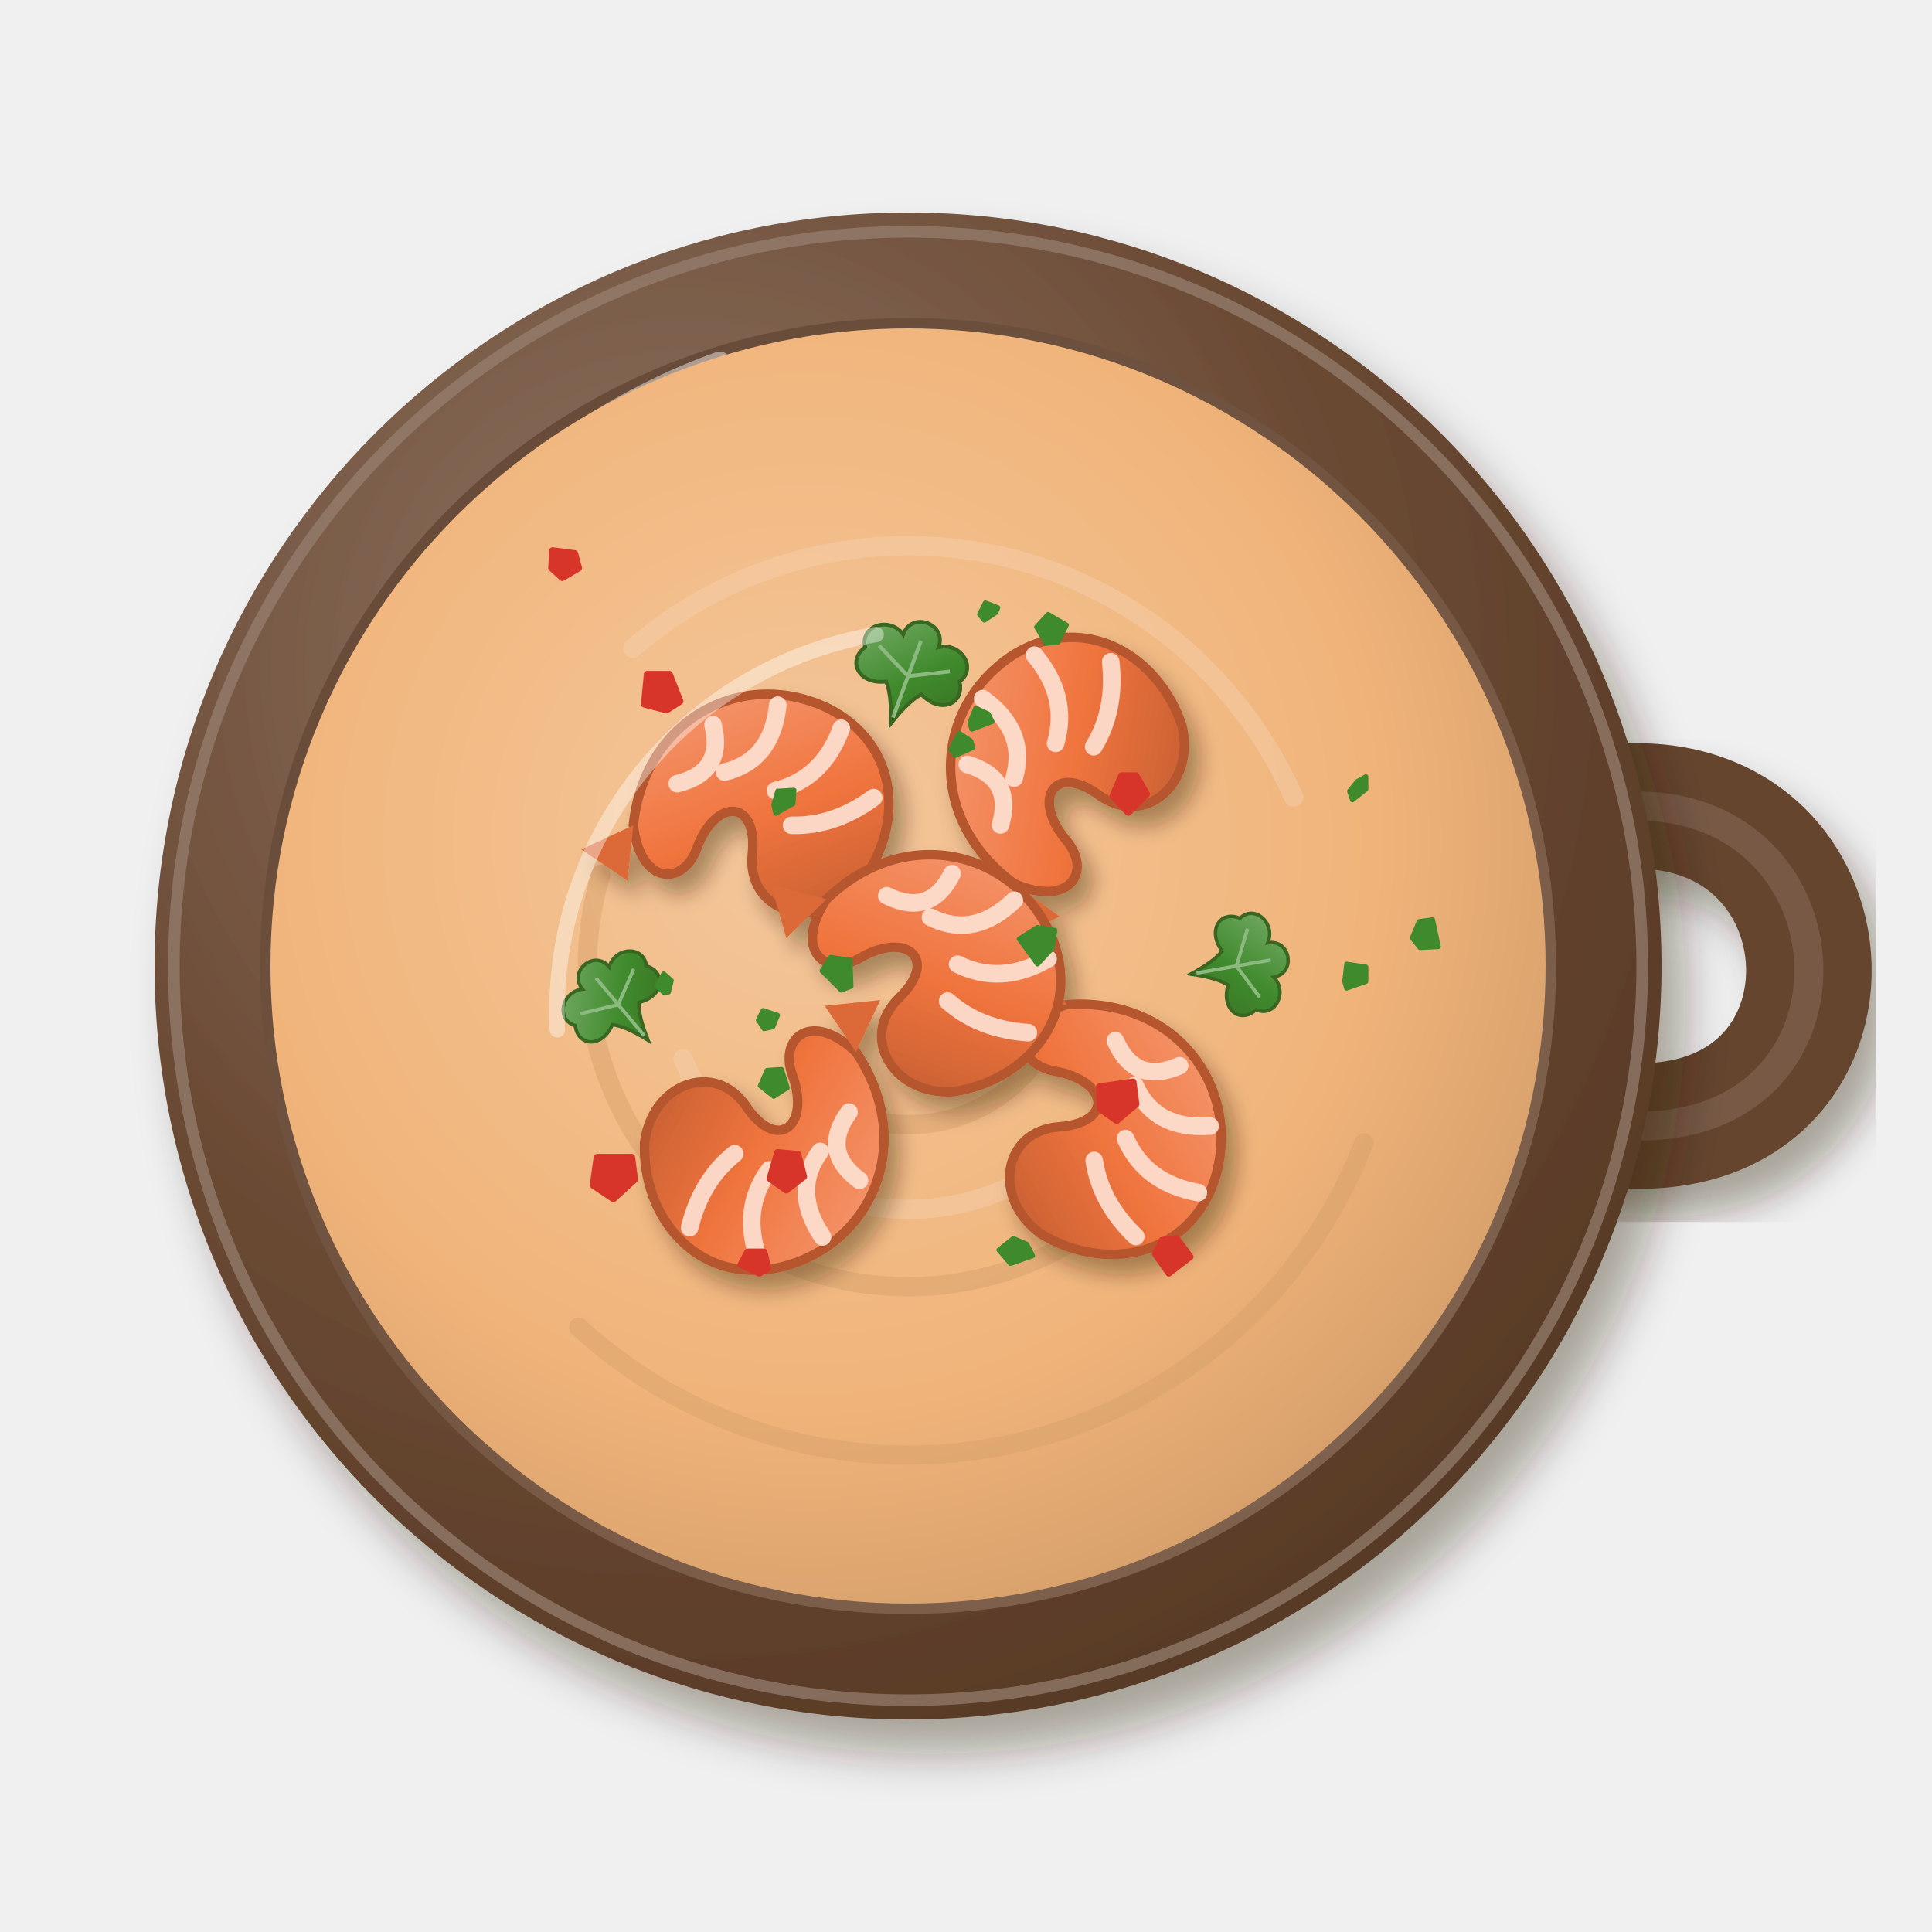
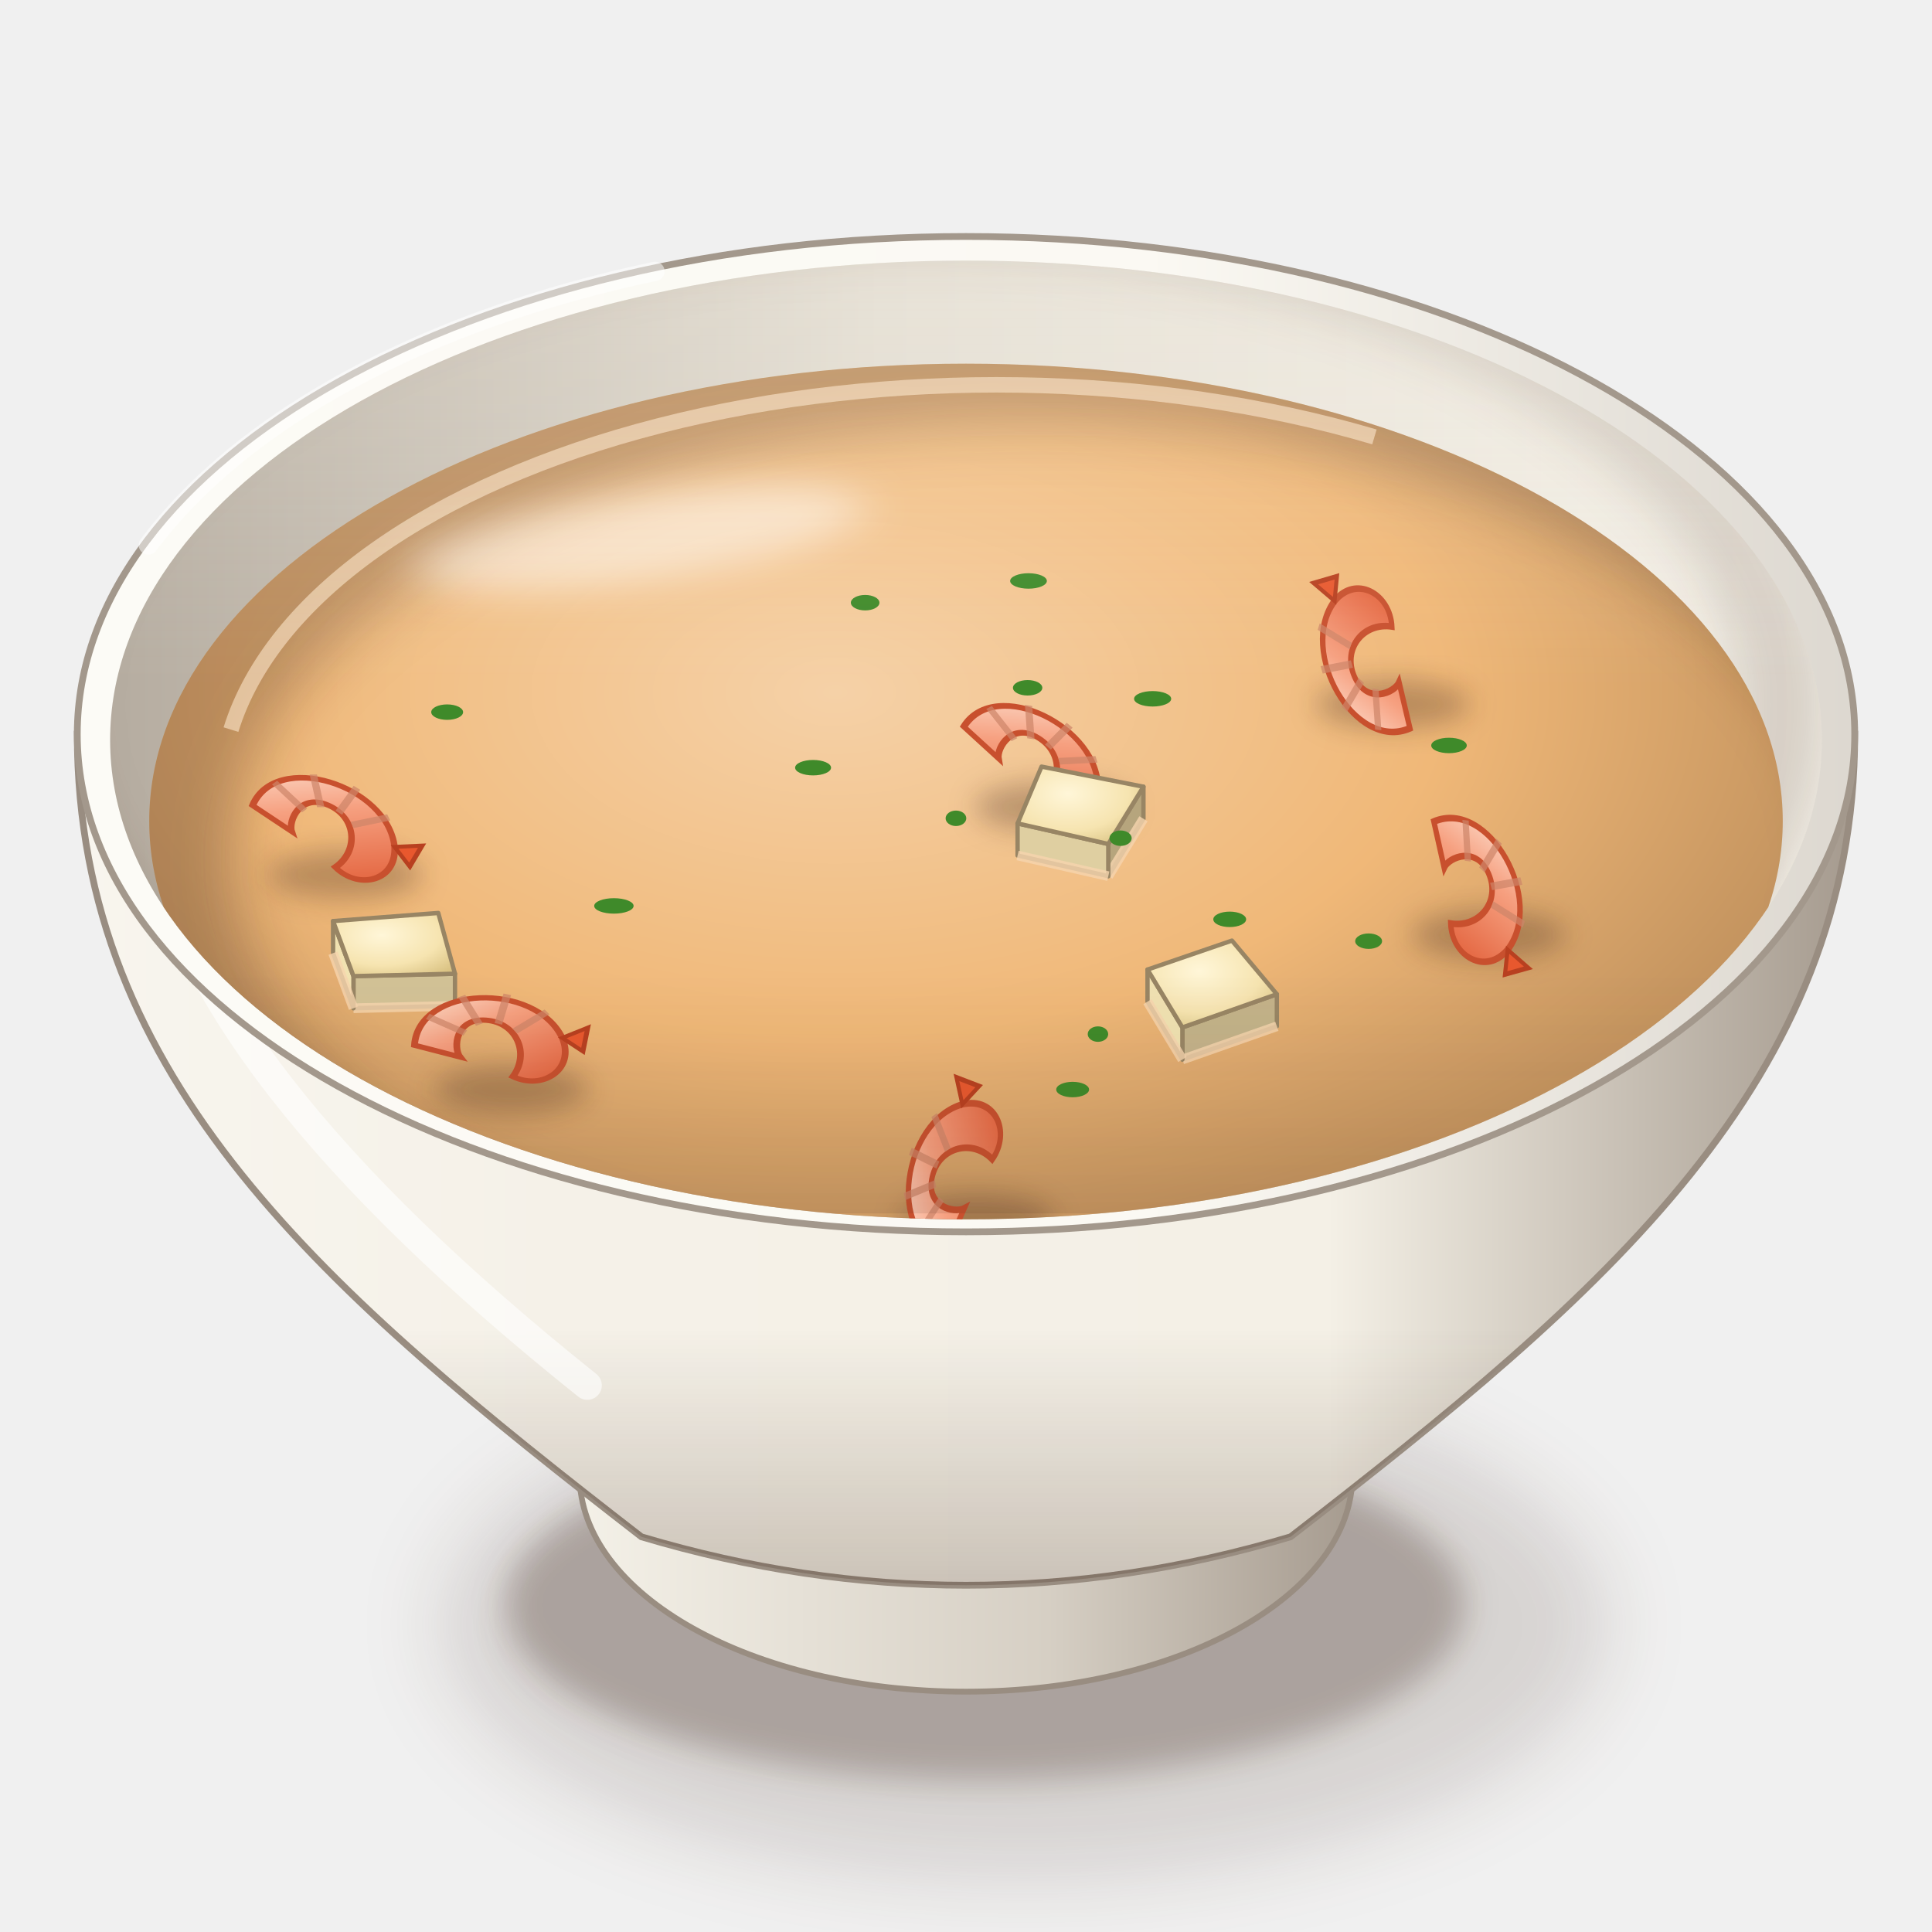
<svg xmlns="http://www.w3.org/2000/svg" viewBox="0 0 200 200" width="400" height="400">
  <defs>
-     <filter id="br_caldo_camarao-1" x="-30%" y="-30%" width="160%" height="160%">
-       <feDropShadow dx="2.1" dy="3" stdDeviation="1.95" flood-color="#2b1607" flood-opacity=".36" />
+     <filter id="br_caldo_camarao-1" x="-50%" y="-50%" width="200%" height="200%">
+       <feGaussianBlur stdDeviation="4" />
    </filter>
-     <filter id="br_caldo_camarao-2" x="-30%" y="-30%" width="160%" height="160%">
-       <feDropShadow dx="2.52" dy="3.6" stdDeviation="2.34" flood-color="#2b1607" flood-opacity=".36" />
+     <filter id="br_caldo_camarao-2" x="-50%" y="-50%" width="200%" height="200%">
+       <feGaussianBlur stdDeviation="1.6" />
    </filter>
-     <radialGradient id="br_caldo_camarao-3" cx="0.35" cy="0.3" r=".75">
-       <stop offset="0" stop-color="#907767" />
-       <stop offset=".6" stop-color="#6b4a34" />
-       <stop offset="1" stop-color="#583a26" />
+     <linearGradient id="br_caldo_camarao-3" x1="0" y1="0" x2="1" y2="0">
+       <stop offset="0" stop-color="#f5f2e9" />
+       <stop offset="0.6" stop-color="#d6cfc4" />
+       <stop offset="1" stop-color="#a3988c" />
+     </linearGradient>
+     <linearGradient id="br_caldo_camarao-4" x1="0" y1="0" x2="1" y2="0">
+       <stop offset="0" stop-color="#f8f5ee" />
+       <stop offset="0.28" stop-color="#f5f1e8" />
+       <stop offset="0.7" stop-color="#f4f0e6" />
+       <stop offset="1" stop-color="#a3988c" />
+     </linearGradient>
+     <linearGradient id="br_caldo_camarao-5" x1="0" y1="0" x2="0" y2="1">
+       <stop offset="0" stop-color="#3a2212" stop-opacity="0" />
+       <stop offset="0.7" stop-color="#3a2212" stop-opacity="0" />
+       <stop offset="1" stop-color="#3a2212" stop-opacity="0.22" />
+     </linearGradient>
+     <linearGradient id="br_caldo_camarao-6" x1="0" y1="0" x2="1" y2="0">
+       <stop offset="0" stop-color="#fcfbf6" />
+       <stop offset="0.6" stop-color="#fbf9f3" />
+       <stop offset="1" stop-color="#dcd7cf" />
+     </linearGradient>
+     <linearGradient id="br_caldo_camarao-7" x1="0" y1="0" x2="1" y2="0">
+       <stop offset="0" stop-color="#b6ada1" />
+       <stop offset="0.45" stop-color="#e2ddd2" />
+       <stop offset="1" stop-color="#f4f0e7" />
+     </linearGradient>
+     <clipPath id="br_caldo_camarao-8">
+       <path d="M11.4,76.6A88.6,49.62 0 1 0 188.6,76.6A88.6,49.62 0 1 0 11.4,76.6Z" />
+     </clipPath>
+     <filter id="br_caldo_camarao-9" x="-50%" y="-50%" width="200%" height="200%">
+       <feGaussianBlur stdDeviation="2.5" />
+     </filter>
+     <clipPath id="br_caldo_camarao-10">
+       <path d="M11.4,76.6 A88.6,49.62 0 0 0 188.6,76.6 L200,76.6 L200,0 L0,0 L0,76.6Z" />
+     </clipPath>
+     <radialGradient id="br_caldo_camarao-11" cx="0.42" cy="0.36" r="0.62">
+       <stop offset="0" stop-color="#f5d1a7" />
+       <stop offset="0.6" stop-color="#f0b878" />
+       <stop offset="1" stop-color="#c4945f" />
    </radialGradient>
-     <radialGradient id="br_caldo_camarao-4" cx="0.62" cy="0.64" r=".75">
-       <stop offset="0" stop-color="#876c5a" />
-       <stop offset=".6" stop-color="#7a5c48" />
-       <stop offset="1" stop-color="#624634" />
+     <clipPath id="br_caldo_camarao-12">
+       <path d="M15.45,85A84.55,47.35 0 1 0 184.55,85A84.55,47.35 0 1 0 15.45,85Z" />
+     </clipPath>
+     <filter id="br_caldo_camarao-13" x="-50%" y="-50%" width="200%" height="200%">
+       <feGaussianBlur stdDeviation="3" />
+     </filter>
+     <filter id="br_caldo_camarao-14" x="-50%" y="-50%" width="200%" height="200%">
+       <feGaussianBlur stdDeviation="2.2" />
+     </filter>
+     <filter id="br_caldo_camarao-15" x="-50%" y="-50%" width="200%" height="200%">
+       <feGaussianBlur stdDeviation="1.4" />
+     </filter>
+     <linearGradient id="br_caldo_camarao-16" x1="0" y1="0" x2="1" y2="1">
+       <stop offset="0" stop-color="#fde0d0" />
+       <stop offset="0.4" stop-color="#f6a080" />
+       <stop offset="1" stop-color="#e2603a" />
+     </linearGradient>
+     <radialGradient id="br_caldo_camarao-17" cx="0.4" cy="0.35" r="0.8">
+       <stop offset="0" stop-color="#fff6d8" />
+       <stop offset="0.6" stop-color="#f6e4b0" />
+       <stop offset="1" stop-color="#d8c080" />
    </radialGradient>
-     <radialGradient id="br_caldo_camarao-5" cx="0.42" cy="0.4" r=".75">
-       <stop offset="0" stop-color="#f4c79b" />
-       <stop offset=".6" stop-color="#f0b47a" />
-       <stop offset="1" stop-color="#c89463" />
-     </radialGradient>
-     <filter id="br_caldo_camarao-6" x="-30%" y="-30%" width="160%" height="160%">
-       <feDropShadow dx="1.12" dy="1.6" stdDeviation="1.04" flood-color="#2b1607" flood-opacity=".36" />
-     </filter>
-     <linearGradient id="br_caldo_camarao-7" x1="0" y1="0" x2="1" y2="1">
-       <stop offset="0" stop-color="#f59e78" />
-       <stop offset=".55" stop-color="#f0743e" />
-       <stop offset="1" stop-color="#bf5c30" />
-     </linearGradient>
-     <linearGradient id="br_caldo_camarao-8" x1="0" y1="0" x2="1" y2="1">
-       <stop offset="0" stop-color="#79ad6b" />
-       <stop offset=".55" stop-color="#3f8a2c" />
-       <stop offset="1" stop-color="#3a6d23" />
+     <linearGradient id="br_caldo_camarao-18" x1="0" y1="0" x2="0" y2="1">
+       <stop offset="0" stop-color="#fff8ec" stop-opacity="0.2" />
+       <stop offset="0.45" stop-color="#fff8ec" stop-opacity="0" />
+       <stop offset="0.75" stop-color="#3a2212" stop-opacity="0" />
+       <stop offset="1" stop-color="#3a2212" stop-opacity="0.1" />
    </linearGradient>
  </defs>
-   <g filter="url(#br_caldo_camarao-1)">
-     <path d="M164,84 C194,78 196,122 164,116" stroke="#65452f" stroke-width="13" fill="none" stroke-linecap="round" />
+   <ellipse cx="106" cy="168.16" rx="60.48" ry="26.61" fill="#3a2212" opacity="0.14" filter="url(#br_caldo_camarao-1)" />
+   <ellipse cx="102" cy="166.16" rx="49.68" ry="18.14" fill="#3a2212" opacity="0.28" filter="url(#br_caldo_camarao-2)" />
+   <path d="M58,146.72 L60,152.72 A40,22.4 0 0 0 140,152.72 L142,146.72Z" fill="url(#br_caldo_camarao-3)" stroke="#998d81" stroke-width=".6" />
+   <path d="M8,76 C8,111.96 34,134 66.4,159.09 Q100,169.12 133.6,159.09 C166,134 192,111.96 192,76Z" fill="url(#br_caldo_camarao-4)" stroke="#998d81" stroke-width=".7" />
+   <path d="M8,76 C8,111.96 34,134 66.4,159.09 Q100,169.12 133.6,159.09 C166,134 192,111.96 192,76Z" fill="url(#br_caldo_camarao-5)" />
+   <path d="M16,86 Q20,110.8 60.8,143.41" stroke="#fff" stroke-width="3" fill="none" stroke-linecap="round" opacity="0.6" />
+   <path d="M8,76A92,51.52 0 1 0 192,76A92,51.52 0 1 0 8,76Z" fill="url(#br_caldo_camarao-6)" stroke="#a3988c" stroke-width=".7" />
+   <path d="M11.4,76.6A88.6,49.62 0 1 0 188.6,76.6A88.6,49.62 0 1 0 11.4,76.6Z" fill="url(#br_caldo_camarao-7)" />
+   <g clip-path="url(#br_caldo_camarao-8)">
+     <path d="M3.4,73A90.6,51.62 0 1 0 184.6,73A90.6,51.62 0 1 0 3.4,73Z" fill="none" stroke="#3a2212" stroke-width="9" opacity=".16" filter="url(#br_caldo_camarao-9)" />
  </g>
-   <path d="M164,84 C194,78 196,122 164,116" stroke="#896e5d" stroke-width="3" fill="none" stroke-linecap="round" opacity=".5" />
-   <g filter="url(#br_caldo_camarao-2)">
-     <circle cx="94" cy="100" r="78" fill="url(#br_caldo_camarao-3)" />
-   </g>
-   <circle cx="94" cy="100" r="76" fill="none" stroke="#978071" stroke-width="1.2" opacity=".7" />
-   <circle cx="94" cy="100" r="67.08" fill="url(#br_caldo_camarao-4)" />
-   <path d="M37.84,70.36 A65.52,65.52 0 0 1 74.5,37.6" stroke="#fff" stroke-width="2.4" fill="none" stroke-linecap="round" opacity=".45" />
-   <circle cx="94" cy="100" r="66" fill="url(#br_caldo_camarao-5)" />
-   <path d="M109.3,106.1 A16.4,16.4 0 0 1 89.6,115.8" stroke="#d8a16c" stroke-width="2" fill="none" stroke-linecap="round" opacity=".5" />
-   <path d="M113.2,116.3 A25.2,25.2 0 0 1 70.7,109.6" stroke="#f5cea9" stroke-width="2" fill="none" stroke-linecap="round" opacity=".5" />
-   <path d="M122.1,117.7 A33.2,33.2 0 0 1 62.2,90.5" stroke="#d8a16c" stroke-width="2" fill="none" stroke-linecap="round" opacity=".5" />
-   <path d="M65.5,67.1 A43.6,43.6 0 0 1 133.9,82.5" stroke="#f5cea9" stroke-width="2" fill="none" stroke-linecap="round" opacity=".5" />
-   <path d="M141.2,118.3 A50.6,50.6 0 0 1 59.9,137.4" stroke="#d8a16c" stroke-width="2" fill="none" stroke-linecap="round" opacity=".5" />
-   <g filter="url(#br_caldo_camarao-6)">
-     <g transform="translate(78 84) rotate(20) scale(1.4)">
-       <path d="M-8,4 C-10,-4 -4,-10 3,-9 C9,-8 11,-2 9,3 C7,7 2,7 1,3 C0,-1 -3,0 -3,4 C-3,7 -6,8 -8,4Z" fill="url(#br_caldo_camarao-7)" stroke="#b5572d" stroke-width=".7" />
-       <path d="M-5,-5 Q-3,-2 -6,0 M-1,-8 Q0,-4 -3,-2 M4,-8 Q4,-4 1,-2 M8,-4 Q6,-1 3,0" stroke="#fde1d3" stroke-width="1.3" fill="none" stroke-linecap="round" opacity=".9" />
-       <path d="M-8,4 L-11,7 L-7,8Z" fill="#dc6a38" />
-     </g>
-     <g transform="translate(110 80) rotate(-40) scale(1.4)">
-       <path d="M-8,4 C-10,-4 -4,-10 3,-9 C9,-8 11,-2 9,3 C7,7 2,7 1,3 C0,-1 -3,0 -3,4 C-3,7 -6,8 -8,4Z" fill="url(#br_caldo_camarao-7)" stroke="#b5572d" stroke-width=".7" />
-       <path d="M-5,-5 Q-3,-2 -6,0 M-1,-8 Q0,-4 -3,-2 M4,-8 Q4,-4 1,-2 M8,-4 Q6,-1 3,0" stroke="#fde1d3" stroke-width="1.3" fill="none" stroke-linecap="round" opacity=".9" />
-       <path d="M-8,4 L-11,7 L-7,8Z" fill="#dc6a38" />
-     </g>
-     <g transform="translate(114 116) rotate(100) scale(1.4)">
-       <path d="M-8,4 C-10,-4 -4,-10 3,-9 C9,-8 11,-2 9,3 C7,7 2,7 1,3 C0,-1 -3,0 -3,4 C-3,7 -6,8 -8,4Z" fill="url(#br_caldo_camarao-7)" stroke="#b5572d" stroke-width=".7" />
-       <path d="M-5,-5 Q-3,-2 -6,0 M-1,-8 Q0,-4 -3,-2 M4,-8 Q4,-4 1,-2 M8,-4 Q6,-1 3,0" stroke="#fde1d3" stroke-width="1.3" fill="none" stroke-linecap="round" opacity=".9" />
-       <path d="M-8,4 L-11,7 L-7,8Z" fill="#dc6a38" />
-     </g>
-     <g transform="translate(80 118) rotate(160) scale(1.4)">
-       <path d="M-8,4 C-10,-4 -4,-10 3,-9 C9,-8 11,-2 9,3 C7,7 2,7 1,3 C0,-1 -3,0 -3,4 C-3,7 -6,8 -8,4Z" fill="url(#br_caldo_camarao-7)" stroke="#b5572d" stroke-width=".7" />
-       <path d="M-5,-5 Q-3,-2 -6,0 M-1,-8 Q0,-4 -3,-2 M4,-8 Q4,-4 1,-2 M8,-4 Q6,-1 3,0" stroke="#fde1d3" stroke-width="1.3" fill="none" stroke-linecap="round" opacity=".9" />
-       <path d="M-8,4 L-11,7 L-7,8Z" fill="#dc6a38" />
-     </g>
-     <g transform="translate(96 100) rotate(60) scale(1.4)">
-       <path d="M-8,4 C-10,-4 -4,-10 3,-9 C9,-8 11,-2 9,3 C7,7 2,7 1,3 C0,-1 -3,0 -3,4 C-3,7 -6,8 -8,4Z" fill="url(#br_caldo_camarao-7)" stroke="#b5572d" stroke-width=".7" />
-       <path d="M-5,-5 Q-3,-2 -6,0 M-1,-8 Q0,-4 -3,-2 M4,-8 Q4,-4 1,-2 M8,-4 Q6,-1 3,0" stroke="#fde1d3" stroke-width="1.3" fill="none" stroke-linecap="round" opacity=".9" />
-       <path d="M-8,4 L-11,7 L-7,8Z" fill="#dc6a38" />
+   <g clip-path="url(#br_caldo_camarao-8)">
+     <path d="M15.45,85A84.55,47.35 0 1 0 184.55,85A84.55,47.35 0 1 0 15.45,85Z" fill="url(#br_caldo_camarao-11)" />
+     <g clip-path="url(#br_caldo_camarao-12)">
+       <path fill-rule="evenodd" d="M0,0 H200 V200 H0Z M24.14,89A82.86,45.45 0 1 0 189.86,89A82.86,45.45 0 1 0 24.14,89Z" fill="#3a2212" opacity="0.3" filter="url(#br_caldo_camarao-13)" />
+       <path d="M23.91,75.53 A80.32,42.61 0 0 1 142.28,45.23" stroke="#f8dfc2" stroke-width="1.6" fill="none" opacity=".65" />
    </g>
  </g>
-   <path d="M83.2,121.8L81.4,123.2L79.7,122L80.5,119.3L82.6,119.5ZM65.7,122.1L63.5,124.1L61.4,122.7L61.8,119.8L65.4,119.8ZM70.4,72.6L69,73.5L66.7,72.9L67,69.8L69.3,69.8ZM79.5,131.3L78.6,131.8L76.7,130.9L77.4,129.6L79.1,129.6ZM123.2,130.1L121,131.8L119.6,129.8L120.3,128.4L121.8,128.2ZM117.6,114.3L115.6,116L113.9,114.8L113.8,112.5L117.3,112ZM118.7,82.2L116.8,84.1L115.2,82.4L116.1,80.3L117.6,80.3ZM59.9,58.8L58.2,59.8L57.1,58.8L57.2,57L59.5,57.3Z" fill="#d8352a" stroke="#d8352a" stroke-width=".7" stroke-linejoin="round" />
-   <g transform="translate(94 70) rotate(20) scale(0.65)">
-     <path d="M0,8 C-1,5 -2,3 -3,2 C-7,4 -10,1 -8,-2 C-10,-5 -6,-8 -3,-6 C-3,-10 3,-10 3,-6 C6,-8 10,-5 8,-2 C10,1 7,4 3,2 C2,3 1,5 0,8Z" fill="url(#br_caldo_camarao-8)" stroke="#396721" stroke-width=".6" />
-     <path d="M0,7 L0,-6 M0,0 L-6,-3 M0,0 L6,-3" stroke="#8cb980" stroke-width=".6" fill="none" />
+   <g clip-path="url(#br_caldo_camarao-12)">
+     <ellipse cx="66.18" cy="55.64" rx="23.67" ry="4.5" fill="#fff" opacity="0.5" transform="rotate(-8 66.18 55.64)" filter="url(#br_caldo_camarao-14)" />
  </g>
-   <g transform="translate(128 100) rotate(80) scale(0.6)">
-     <path d="M0,8 C-1,5 -2,3 -3,2 C-7,4 -10,1 -8,-2 C-10,-5 -6,-8 -3,-6 C-3,-10 3,-10 3,-6 C6,-8 10,-5 8,-2 C10,1 7,4 3,2 C2,3 1,5 0,8Z" fill="url(#br_caldo_camarao-8)" stroke="#396721" stroke-width=".6" />
-     <path d="M0,7 L0,-6 M0,0 L-6,-3 M0,0 L6,-3" stroke="#8cb980" stroke-width=".6" fill="none" />
+   <g clip-path="url(#br_caldo_camarao-8)">
+     <ellipse cx="144.18" cy="72.91" rx="8" ry="2.56" fill="#3a2212" opacity="0.3" filter="url(#br_caldo_camarao-15)" />
+     <g transform="translate(142.18 68.31) rotate(246.4) scale(1 0.78)">
+       <path d="M-8,0.8 C-8,-7.2 4,-8.8 7.2,-1.6 C8.8,2.4 5.6,5.6 2.4,4 C4,0.8 2.4,-3.2 -0.8,-3.2 C-4,-3.2 -4,0.8 -3.2,1.92Z" fill="url(#br_caldo_camarao-16)" stroke="#c8502e" stroke-width=".7" />
+       <path d="M-2.85,-1.31 L-6.84,-3.14" stroke="#cd8468" stroke-width=".8" opacity=".7" />
+       <path d="M-1.45,-2.57 L-3.49,-6.16" stroke="#cd8468" stroke-width=".8" opacity=".7" />
+       <path d="M0.5,-2.84 L1.2,-6.83" stroke="#cd8468" stroke-width=".8" opacity=".7" />
+       <path d="M2.26,-2.04 L5.43,-4.89" stroke="#cd8468" stroke-width=".8" opacity=".7" />
+       <path d="M7.2,-1.6 l2.56,-1.6 l-0.32,3.2Z" fill="#e8582e" stroke="#b84020" stroke-width=".5" />
+     </g>
+     <ellipse cx="108.88" cy="83.55" rx="8" ry="2.56" fill="#3a2212" opacity="0.3" filter="url(#br_caldo_camarao-15)" />
+     <g transform="translate(106.88 78.95) rotate(32.11) scale(1 0.78)">
+       <path d="M-8,0.8 C-8,-7.2 4,-8.8 7.2,-1.6 C8.8,2.4 5.6,5.6 2.4,4 C4,0.8 2.4,-3.2 -0.8,-3.2 C-4,-3.2 -4,0.8 -3.2,1.92Z" fill="url(#br_caldo_camarao-16)" stroke="#c8502e" stroke-width=".7" />
+       <path d="M-2.85,-1.31 L-6.84,-3.14" stroke="#cd8468" stroke-width=".8" opacity=".7" />
+       <path d="M-1.45,-2.57 L-3.49,-6.16" stroke="#cd8468" stroke-width=".8" opacity=".7" />
+       <path d="M0.5,-2.84 L1.2,-6.83" stroke="#cd8468" stroke-width=".8" opacity=".7" />
+       <path d="M2.26,-2.04 L5.43,-4.89" stroke="#cd8468" stroke-width=".8" opacity=".7" />
+       <path d="M7.2,-1.6 l2.56,-1.6 l-0.32,3.2Z" fill="#e8582e" stroke="#b84020" stroke-width=".5" />
+     </g>
+     <ellipse cx="35.74" cy="90.57" rx="8" ry="2.56" fill="#3a2212" opacity="0.3" filter="url(#br_caldo_camarao-15)" />
+     <g transform="translate(33.74 85.97) rotate(23.3) scale(1 0.78)">
+       <path d="M-8,0.8 C-8,-7.2 4,-8.8 7.2,-1.6 C8.8,2.4 5.6,5.6 2.4,4 C4,0.8 2.4,-3.2 -0.8,-3.2 C-4,-3.2 -4,0.8 -3.2,1.92Z" fill="url(#br_caldo_camarao-16)" stroke="#c8502e" stroke-width=".7" />
+       <path d="M-2.85,-1.31 L-6.84,-3.14" stroke="#cd8468" stroke-width=".8" opacity=".7" />
+       <path d="M-1.45,-2.57 L-3.49,-6.16" stroke="#cd8468" stroke-width=".8" opacity=".7" />
+       <path d="M0.5,-2.84 L1.2,-6.83" stroke="#cd8468" stroke-width=".8" opacity=".7" />
+       <path d="M2.26,-2.04 L5.43,-4.89" stroke="#cd8468" stroke-width=".8" opacity=".7" />
+       <path d="M7.2,-1.6 l2.56,-1.6 l-0.32,3.2Z" fill="#e8582e" stroke="#b84020" stroke-width=".5" />
+     </g>
+     <path d="M118.37,81.44L114.73,87.37L114.73,90.7L118.37,84.76Z" fill="#b6a57d" stroke="#988564" stroke-width="0.45" stroke-linejoin="round" />
+     <path d="M118.37,84.76 L114.73,90.7" stroke="#f6d4ae" stroke-width="1" opacity=".8" />
+     <path d="M114.73,87.37L105.34,85.24L105.34,88.56L114.73,90.7Z" fill="#dfcfa1" stroke="#988564" stroke-width="0.45" stroke-linejoin="round" />
+     <path d="M114.73,90.7 L105.34,88.56" stroke="#f6d4ae" stroke-width="1" opacity=".8" />
+     <path d="M107.82,79.36L118.37,81.44L114.73,87.37L105.34,85.24Z" fill="url(#br_caldo_camarao-17)" stroke="#988564" stroke-width="0.45" stroke-linejoin="round" />
+     <ellipse cx="154.12" cy="96.77" rx="8" ry="2.56" fill="#3a2212" opacity="0.3" filter="url(#br_caldo_camarao-15)" />
+     <g transform="translate(152.12 92.17) rotate(67.09) scale(1 0.78)">
+       <path d="M-8,0.8 C-8,-7.2 4,-8.8 7.2,-1.6 C8.8,2.4 5.6,5.6 2.4,4 C4,0.8 2.4,-3.2 -0.8,-3.2 C-4,-3.2 -4,0.8 -3.2,1.92Z" fill="url(#br_caldo_camarao-16)" stroke="#c8502e" stroke-width=".7" />
+       <path d="M-2.85,-1.31 L-6.84,-3.14" stroke="#cd8468" stroke-width=".8" opacity=".7" />
+       <path d="M-1.45,-2.57 L-3.49,-6.16" stroke="#cd8468" stroke-width=".8" opacity=".7" />
+       <path d="M0.5,-2.84 L1.2,-6.83" stroke="#cd8468" stroke-width=".8" opacity=".7" />
+       <path d="M2.26,-2.04 L5.43,-4.89" stroke="#cd8468" stroke-width=".8" opacity=".7" />
+       <path d="M7.2,-1.6 l2.56,-1.6 l-0.32,3.2Z" fill="#e8582e" stroke="#b84020" stroke-width=".5" />
+     </g>
+     <path d="M47.1,100.8L36.59,101.05L36.59,104.37L47.1,104.12Z" fill="#d2c296" stroke="#988564" stroke-width="0.45" stroke-linejoin="round" />
+     <path d="M47.1,104.12 L36.59,104.37" stroke="#f6d4ae" stroke-width="1" opacity=".8" />
+     <path d="M36.59,101.05L34.48,95.35L34.48,98.67L36.59,104.37Z" fill="#f1e2b1" stroke="#988564" stroke-width="0.45" stroke-linejoin="round" />
+     <path d="M36.59,104.37 L34.48,98.67" stroke="#f6d4ae" stroke-width="1" opacity=".8" />
+     <path d="M45.37,94.51L47.1,100.8L36.59,101.05L34.48,95.35Z" fill="url(#br_caldo_camarao-17)" stroke="#988564" stroke-width="0.45" stroke-linejoin="round" />
+     <path d="M132.18,102.92L122.4,106.36L122.4,109.68L132.18,106.24Z" fill="#c3b289" stroke="#988564" stroke-width="0.45" stroke-linejoin="round" />
+     <path d="M132.18,106.24 L122.4,109.68" stroke="#f6d4ae" stroke-width="1" opacity=".8" />
+     <path d="M122.4,106.36L118.79,100.37L118.79,103.69L122.4,109.68Z" fill="#f0e1b1" stroke="#988564" stroke-width="0.45" stroke-linejoin="round" />
+     <path d="M122.4,109.68 L118.79,103.69" stroke="#f6d4ae" stroke-width="1" opacity=".8" />
+     <path d="M127.53,97.37L132.18,102.92L122.4,106.36L118.79,100.37Z" fill="url(#br_caldo_camarao-17)" stroke="#988564" stroke-width="0.45" stroke-linejoin="round" />
+     <ellipse cx="52.93" cy="112.76" rx="8" ry="2.56" fill="#3a2212" opacity="0.3" filter="url(#br_caldo_camarao-15)" />
+     <g transform="translate(50.93 108.16) rotate(4.17) scale(1 0.78)">
+       <path d="M-8,0.8 C-8,-7.2 4,-8.8 7.2,-1.6 C8.8,2.4 5.6,5.6 2.4,4 C4,0.8 2.4,-3.2 -0.8,-3.2 C-4,-3.2 -4,0.8 -3.2,1.92Z" fill="url(#br_caldo_camarao-16)" stroke="#c8502e" stroke-width=".7" />
+       <path d="M-2.85,-1.31 L-6.84,-3.14" stroke="#cd8468" stroke-width=".8" opacity=".7" />
+       <path d="M-1.45,-2.57 L-3.49,-6.16" stroke="#cd8468" stroke-width=".8" opacity=".7" />
+       <path d="M0.5,-2.84 L1.2,-6.83" stroke="#cd8468" stroke-width=".8" opacity=".7" />
+       <path d="M2.26,-2.04 L5.43,-4.89" stroke="#cd8468" stroke-width=".8" opacity=".7" />
+       <path d="M7.2,-1.6 l2.56,-1.6 l-0.32,3.2Z" fill="#e8582e" stroke="#b84020" stroke-width=".5" />
+     </g>
+     <ellipse cx="101.13" cy="126.21" rx="8" ry="2.56" fill="#3a2212" opacity="0.3" filter="url(#br_caldo_camarao-15)" />
+     <g transform="translate(99.13 121.61) rotate(283.67) scale(1 0.78)">
+       <path d="M-8,0.8 C-8,-7.2 4,-8.8 7.2,-1.6 C8.8,2.4 5.6,5.6 2.4,4 C4,0.8 2.4,-3.2 -0.8,-3.2 C-4,-3.2 -4,0.8 -3.2,1.92Z" fill="url(#br_caldo_camarao-16)" stroke="#c8502e" stroke-width=".7" />
+       <path d="M-2.85,-1.31 L-6.84,-3.14" stroke="#cd8468" stroke-width=".8" opacity=".7" />
+       <path d="M-1.45,-2.57 L-3.49,-6.16" stroke="#cd8468" stroke-width=".8" opacity=".7" />
+       <path d="M0.5,-2.84 L1.2,-6.83" stroke="#cd8468" stroke-width=".8" opacity=".7" />
+       <path d="M2.26,-2.04 L5.43,-4.89" stroke="#cd8468" stroke-width=".8" opacity=".7" />
+       <path d="M7.2,-1.6 l2.56,-1.6 l-0.32,3.2Z" fill="#e8582e" stroke="#b84020" stroke-width=".5" />
+     </g>
+     <ellipse cx="119.32" cy="72.34" rx="1.92" ry="0.8" fill="#3f8a2a" />
+     <ellipse cx="150" cy="77.17" rx="1.84" ry="0.8" fill="#3f8a2a" />
+     <ellipse cx="84.17" cy="79.47" rx="1.86" ry="0.8" fill="#3f8a2a" />
+     <ellipse cx="127.3" cy="95.17" rx="1.7" ry="0.8" fill="#3f8a2a" />
+     <ellipse cx="106.47" cy="60.14" rx="1.9" ry="0.8" fill="#3f8a2a" />
+     <ellipse cx="116" cy="86.77" rx="1.15" ry="0.8" fill="#3f8a2a" />
+     <ellipse cx="46.29" cy="73.72" rx="1.65" ry="0.8" fill="#3f8a2a" />
+     <ellipse cx="113.66" cy="107.05" rx="1.06" ry="0.8" fill="#3f8a2a" />
+     <ellipse cx="89.56" cy="62.39" rx="1.48" ry="0.8" fill="#3f8a2a" />
+     <ellipse cx="111.04" cy="112.79" rx="1.7" ry="0.8" fill="#3f8a2a" />
+     <ellipse cx="63.55" cy="93.78" rx="2.04" ry="0.8" fill="#3f8a2a" />
+     <ellipse cx="106.38" cy="71.2" rx="1.52" ry="0.8" fill="#3f8a2a" />
+     <ellipse cx="98.96" cy="84.71" rx="1.07" ry="0.8" fill="#3f8a2a" />
+     <ellipse cx="141.68" cy="97.43" rx="1.39" ry="0.8" fill="#3f8a2a" />
+     <g clip-path="url(#br_caldo_camarao-12)" />
  </g>
-   <g transform="translate(64 104) rotate(-40) scale(0.6)">
-     <path d="M0,8 C-1,5 -2,3 -3,2 C-7,4 -10,1 -8,-2 C-10,-5 -6,-8 -3,-6 C-3,-10 3,-10 3,-6 C6,-8 10,-5 8,-2 C10,1 7,4 3,2 C2,3 1,5 0,8Z" fill="url(#br_caldo_camarao-8)" stroke="#396721" stroke-width=".6" />
-     <path d="M0,7 L0,-6 M0,0 L-6,-3 M0,0 L6,-3" stroke="#8cb980" stroke-width=".6" fill="none" />
-   </g>
-   <path d="M103.1,63.4L101.9,64.2L101.4,63.6L102,62.4L103.3,62.9ZM82.1,83.2L80.3,84.2L80.1,83.3L80.5,81.9L82.2,81.8ZM108.9,98.2L107.4,99.8L105.5,97.2L107.4,96L109.2,96.3ZM100.7,77.4L98.9,78.2L98.4,77.6L99.3,75.9L100.5,76.7ZM109.5,66.5L108.3,66.6L107.3,64.9L108.5,63.6L110.4,64.7ZM80,106.3L79.1,106.5L78.5,105.6L79,104.6L80.5,105.1ZM141.4,81.7L140,82.8L139.7,81.9L140.5,80.9L141.4,80.4ZM141.4,101.6L139.4,102.3L139.2,101.6L139.4,99.8L141.4,100.1ZM69.2,102.7L68.8,102.8L68,102.1L68.7,100.8L69.5,101.5ZM102.7,74.7L100.6,75.5L100.4,74.8L101,73.3L102.3,73.9ZM106.9,130L104.6,130.8L103.4,129.4L104.9,128.2L106.3,128.8ZM148.9,98L147,98.1L146.2,97.1L146.9,95.4L148.3,95.2ZM88.1,102.1L87.1,102.5L85.1,100.5L86,99.1L88,99.4ZM81.5,112.6L80.1,113.5L78.7,112.4L79.4,110.8L80.9,110.7Z" fill="#3f8a2c" stroke="#3f8a2c" stroke-width=".5" stroke-linejoin="round" />
-   <path d="M57.7,106.6 A39.6,39.6 0 0 1 90.7,65.68" stroke="#fff" stroke-width="1.6" fill="none" stroke-linecap="round" opacity="0.4" />
+   <rect x="0" y="26.38" width="200" height="99.23" fill="url(#br_caldo_camarao-18)" clip-path="url(#br_caldo_camarao-8)" />
+   <path d="M15.36,56.42 A92,51.52 0 0 1 67.8,28.09" stroke="#fff" stroke-width="2" fill="none" stroke-linecap="round" opacity="0.5" />
</svg>
